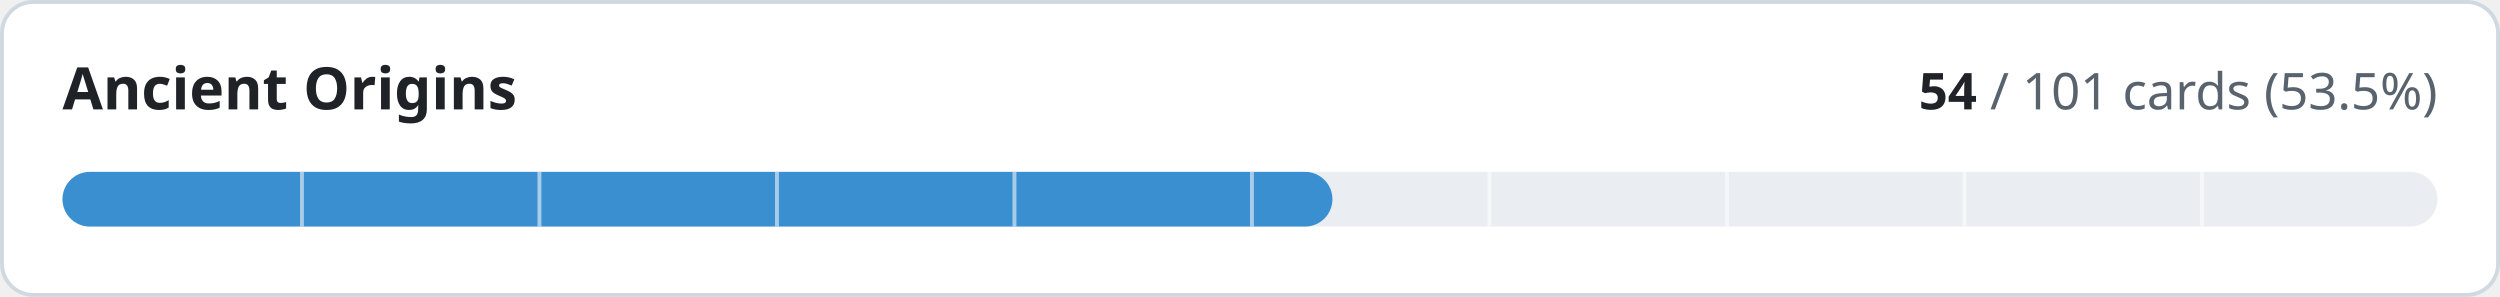
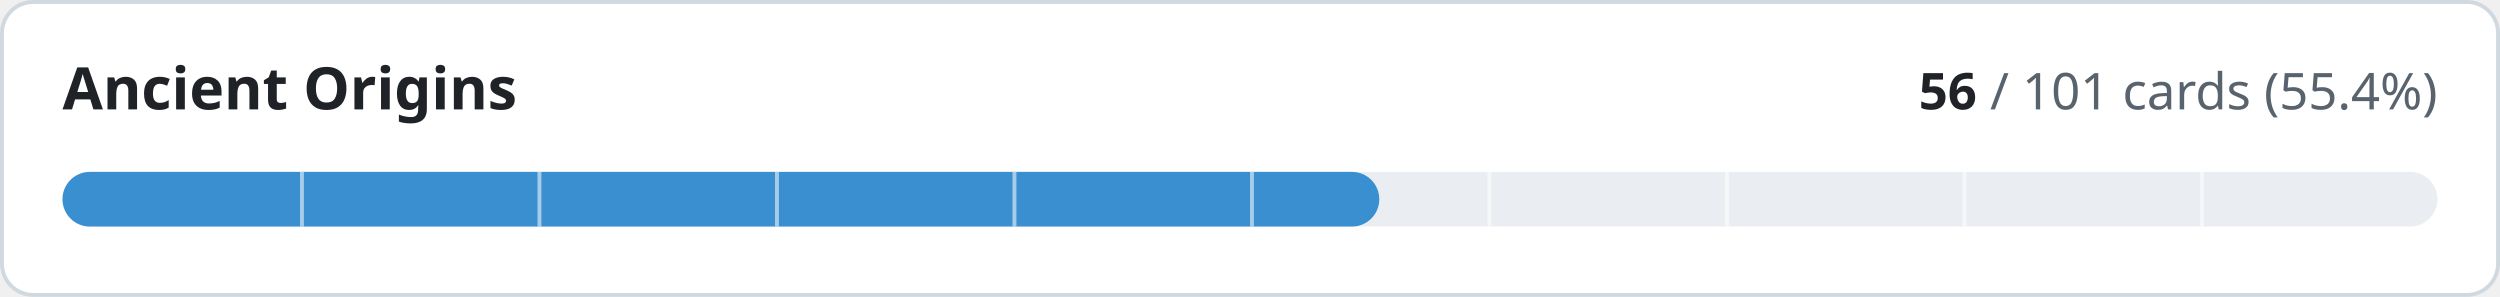
- <svg xmlns="http://www.w3.org/2000/svg" width="640" height="76" viewBox="0 0 640 76" role="img" aria-label="Ancient Origins: 54 of 101 cards implemented">
+ <svg xmlns="http://www.w3.org/2000/svg" width="640" height="76" viewBox="0 0 640 76" role="img" aria-label="Ancient Origins: 56 of 101 cards implemented">
  <style>
.t{fill:#1f2328}.m{fill:#59636e}.trk{fill:#eaeef2}.bd{stroke:#d1d9e0}.bg{fill:#ffffff}
@media (prefers-color-scheme:dark){.t{fill:#f0f6fc}.m{fill:#9198a1}.trk{fill:#262c36}.bd{stroke:#3d444d}.bg{fill:#0d1117}}
text{font-family:-apple-system,BlinkMacSystemFont,'Segoe UI','Noto Sans',Helvetica,Arial,sans-serif;font-variant-numeric:tabular-nums}
</style>
  <rect class="bg bd" x="0.5" y="0.5" width="639" height="75" rx="8" stroke-width="1" />
  <text class="t" x="16" y="28" font-size="15" font-weight="600">Ancient Origins</text>
  <text class="m" x="624" y="28" font-size="13" text-anchor="end">
-     <tspan class="t" font-weight="600">54</tspan> / 101 cards (53.5%)</text>
+     <tspan class="t" font-weight="600">56</tspan> / 101 cards (55.4%)</text>
  <rect class="trk" x="16" y="44" width="608" height="14" rx="7" />
-   <rect x="16" y="44" width="325.1" height="14" rx="7" fill="#3a8fd0" />
+   <rect x="16" y="44" width="337.1" height="14" rx="7" fill="#3a8fd0" />
  <rect x="76.8" y="44" width="1" height="14" class="bg" opacity="0.55" />
  <rect x="137.6" y="44" width="1" height="14" class="bg" opacity="0.55" />
  <rect x="198.4" y="44" width="1" height="14" class="bg" opacity="0.55" />
  <rect x="259.2" y="44" width="1" height="14" class="bg" opacity="0.55" />
  <rect x="320.0" y="44" width="1" height="14" class="bg" opacity="0.55" />
  <rect x="380.8" y="44" width="1" height="14" class="bg" opacity="0.55" />
  <rect x="441.6" y="44" width="1" height="14" class="bg" opacity="0.55" />
  <rect x="502.4" y="44" width="1" height="14" class="bg" opacity="0.55" />
  <rect x="563.2" y="44" width="1" height="14" class="bg" opacity="0.55" />
</svg>
